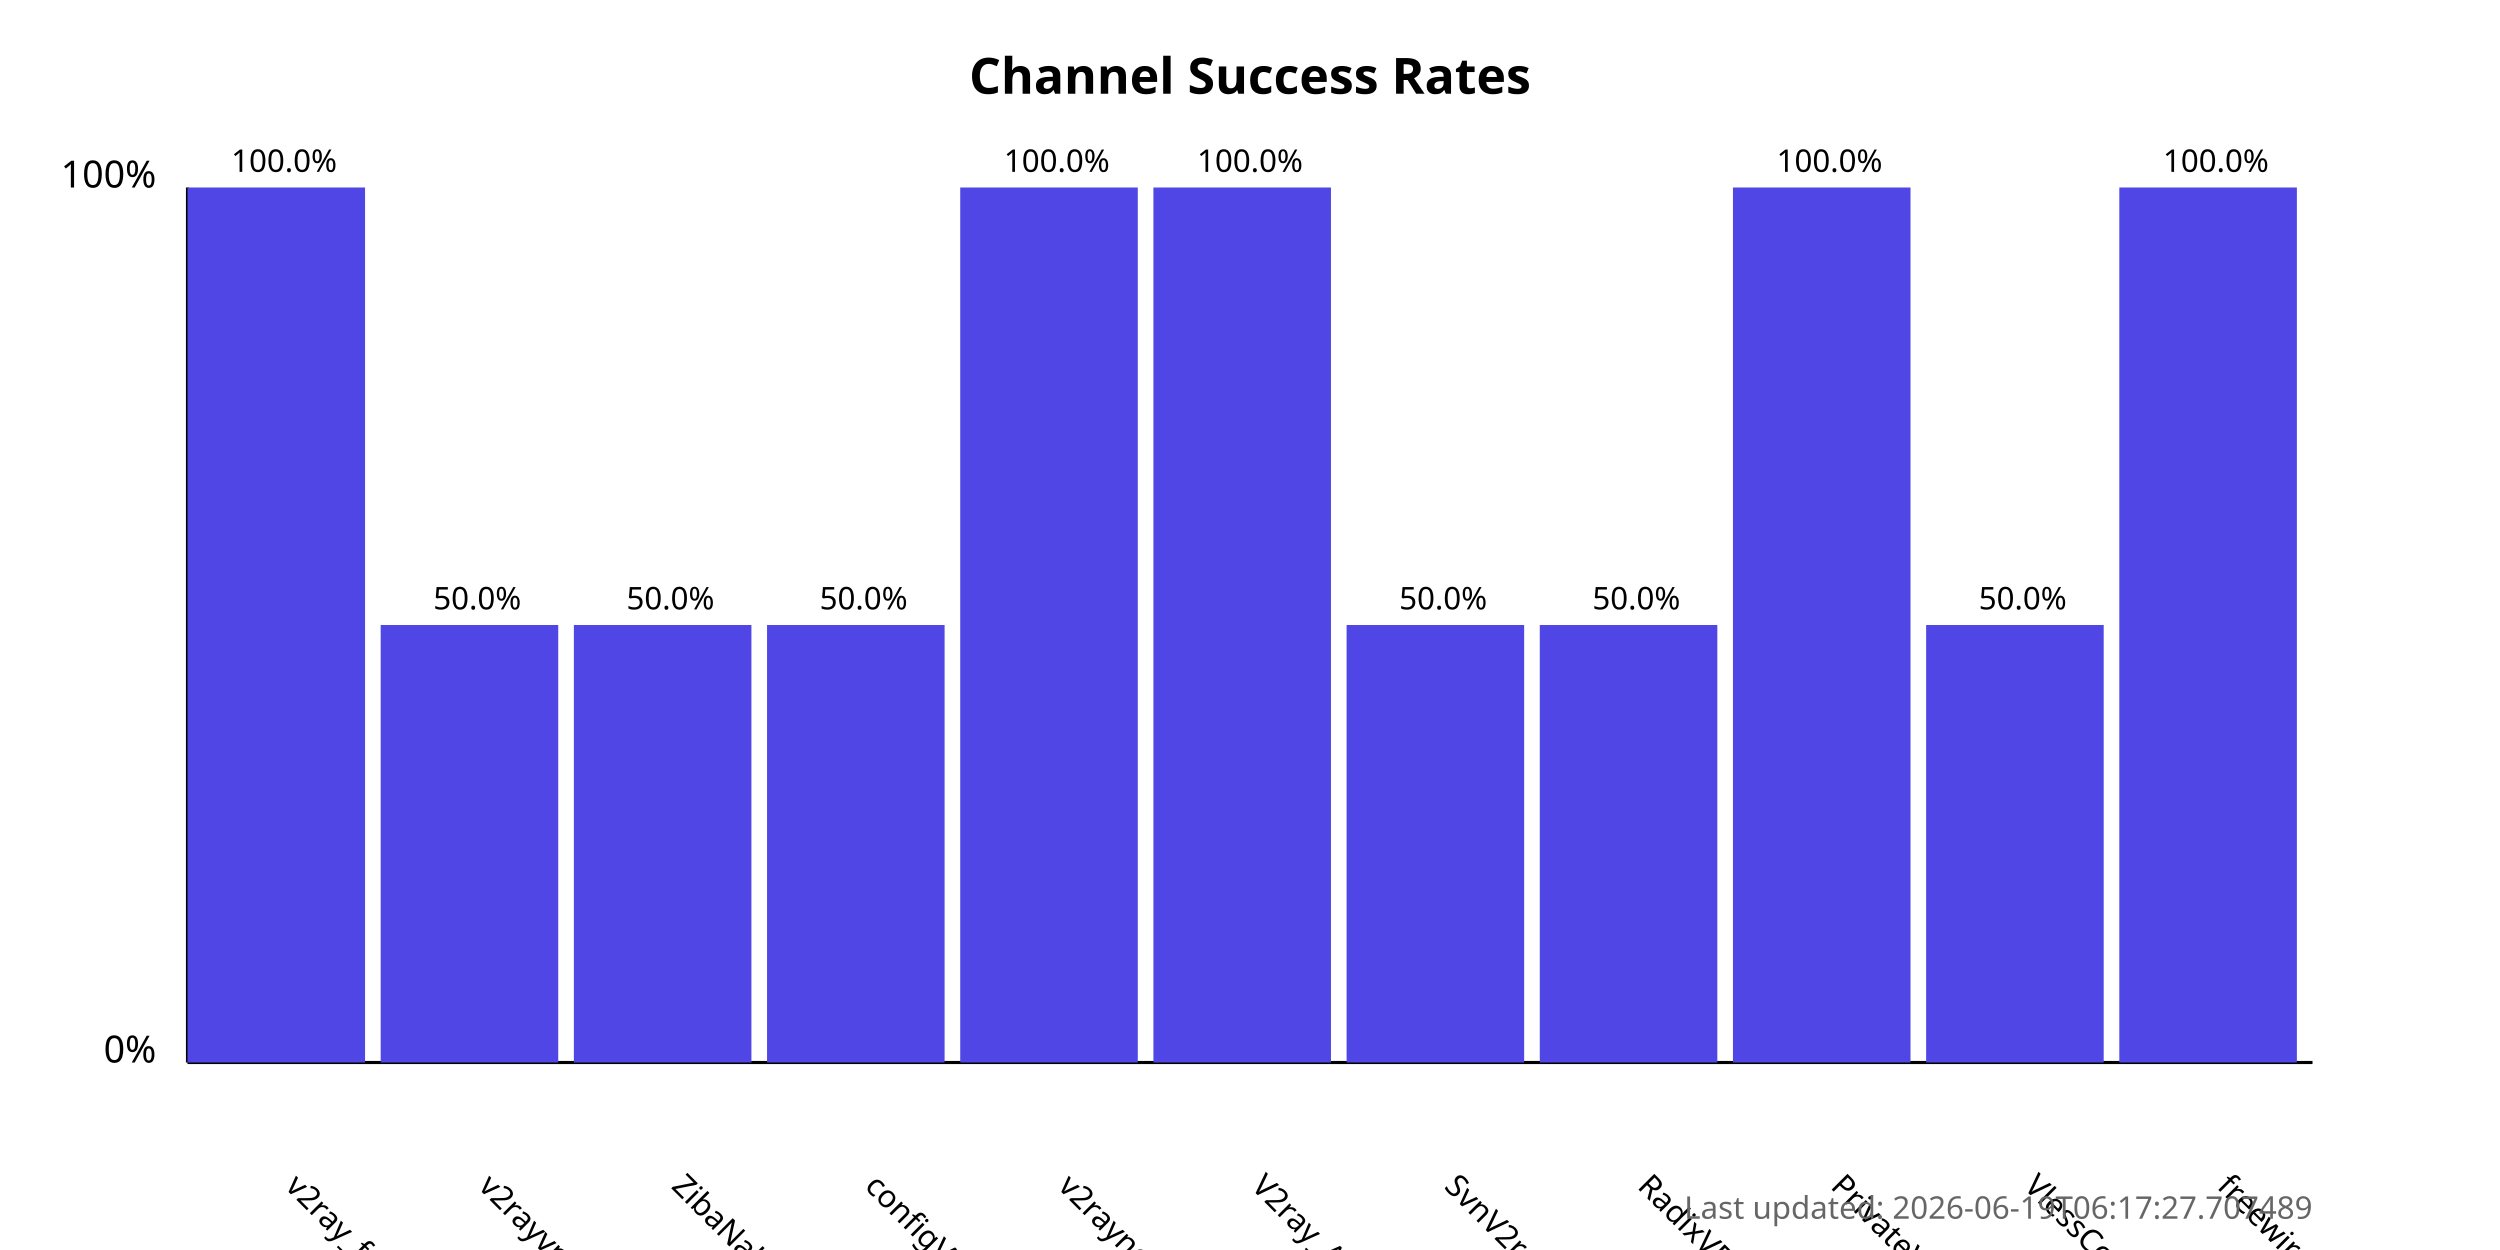
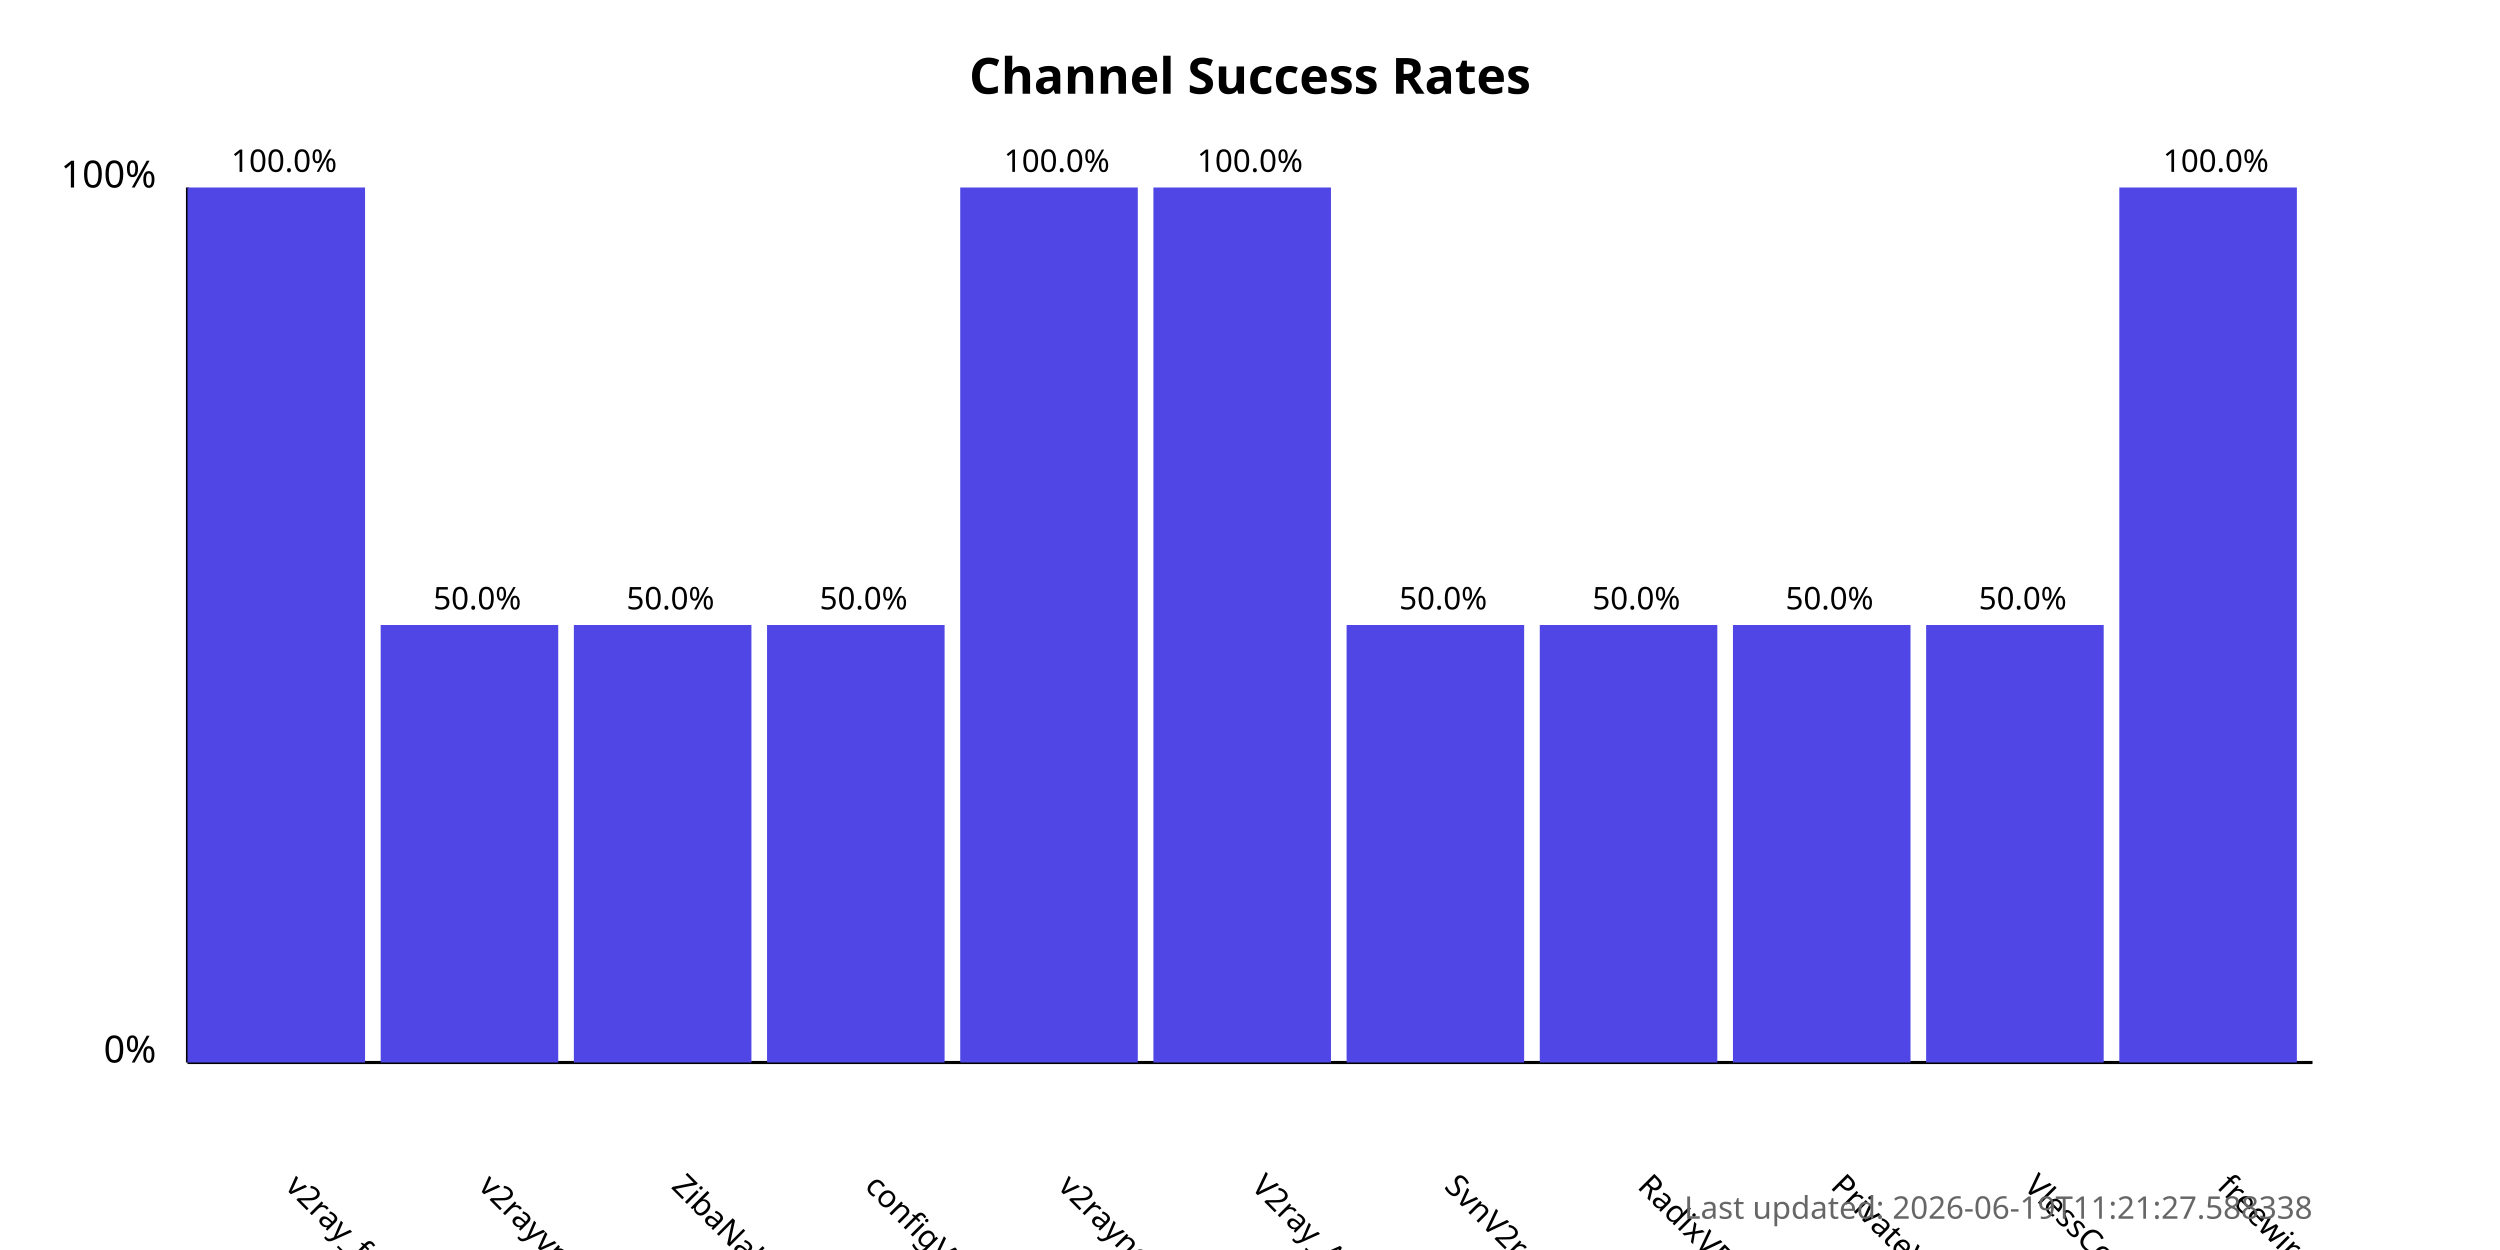
<svg xmlns="http://www.w3.org/2000/svg" width="800" height="400">
  <style>
            .chart-title { font: bold 16px sans-serif; }
            .axis-label { font: 12px sans-serif; }
            .tick-label { font: 10px sans-serif; }
            .bar { fill: #4f46e5; }
            .bar:hover { fill: #6366f1; }
            .timestamp { font: 10px sans-serif; fill: #666; }
        </style>
  <text x="400.0" y="30" text-anchor="middle" class="chart-title">
            Channel Success Rates
        </text>
  <line x1="60" y1="340" x2="60" y2="60" stroke="black" stroke-width="1" />
  <line x1="60" y1="340" x2="740" y2="340" stroke="black" stroke-width="1" />
  <text x="50" y="340" text-anchor="end" class="axis-label">0%</text>
  <text x="50" y="60" text-anchor="end" class="axis-label">100%</text>
  <g>
    <rect x="60" y="60.0" width="56.818" height="280.0" class="bar" />
    <text x="90.909" y="380" transform="rotate(45, 90.90909, 380)" text-anchor="start" class="tick-label">
                v2ray_free_conf
            </text>
    <text x="90.909" y="55.0" text-anchor="middle" class="tick-label">
                100.0%
            </text>
  </g>
  <g>
    <rect x="121.818" y="200.0" width="56.818" height="140.0" class="bar" />
    <text x="152.727" y="380" transform="rotate(45, 152.7273, 380)" text-anchor="start" class="tick-label">
                v2rayvpno
            </text>
    <text x="152.727" y="195.0" text-anchor="middle" class="tick-label">
                50.0%
            </text>
  </g>
  <g>
    <rect x="183.636" y="200.0" width="56.818" height="140.0" class="bar" />
    <text x="214.545" y="380" transform="rotate(45, 214.5455, 380)" text-anchor="start" class="tick-label">
                ZibaNabz
            </text>
    <text x="214.545" y="195.0" text-anchor="middle" class="tick-label">
                50.0%
            </text>
  </g>
  <g>
    <rect x="245.455" y="200.0" width="56.818" height="140.0" class="bar" />
    <text x="276.364" y="380" transform="rotate(45, 276.3636, 380)" text-anchor="start" class="tick-label">
                configV2rayForFree
            </text>
    <text x="276.364" y="195.0" text-anchor="middle" class="tick-label">
                50.0%
            </text>
  </g>
  <g>
    <rect x="307.273" y="60.0" width="56.818" height="280.0" class="bar" />
    <text x="338.182" y="380" transform="rotate(45, 338.1818, 380)" text-anchor="start" class="tick-label">
                v2rayngvpn
            </text>
    <text x="338.182" y="55.0" text-anchor="middle" class="tick-label">
                100.0%
            </text>
  </g>
  <g>
    <rect x="369.091" y="60.0" width="56.818" height="280.0" class="bar" />
    <text x="400.0" y="380" transform="rotate(45, 400.0, 380)" text-anchor="start" class="tick-label">
                V2ray_Alpha
            </text>
    <text x="400.0" y="55.0" text-anchor="middle" class="tick-label">
                100.0%
            </text>
  </g>
  <g>
    <rect x="430.909" y="200.0" width="56.818" height="140.0" class="bar" />
    <text x="461.818" y="380" transform="rotate(45, 461.8182, 380)" text-anchor="start" class="tick-label">
                SvnV2ray
            </text>
    <text x="461.818" y="195.0" text-anchor="middle" class="tick-label">
                50.0%
            </text>
  </g>
  <g>
    <rect x="492.727" y="200.0" width="56.818" height="140.0" class="bar" />
    <text x="523.636" y="380" transform="rotate(45, 523.6364, 380)" text-anchor="start" class="tick-label">
                RadixVPN
            </text>
    <text x="523.636" y="195.0" text-anchor="middle" class="tick-label">
                50.0%
            </text>
  </g>
  <g>
-     <rect x="554.545" y="60.0" width="56.818" height="280.0" class="bar" />
+     <rect x="554.545" y="200.0" width="56.818" height="140.0" class="bar" />
    <text x="585.455" y="380" transform="rotate(45, 585.4545, 380)" text-anchor="start" class="tick-label">
                PrivateVPNs
            </text>
-     <text x="585.455" y="55.0" text-anchor="middle" class="tick-label">
-                 100.0%
+     <text x="585.455" y="195.0" text-anchor="middle" class="tick-label">
+                 50.0%
            </text>
  </g>
  <g>
    <rect x="616.364" y="200.0" width="56.818" height="140.0" class="bar" />
    <text x="647.273" y="380" transform="rotate(45, 647.2727, 380)" text-anchor="start" class="tick-label">
                VlessConfig
            </text>
    <text x="647.273" y="195.0" text-anchor="middle" class="tick-label">
                50.0%
            </text>
  </g>
  <g>
    <rect x="678.182" y="60.0" width="56.818" height="280.0" class="bar" />
    <text x="709.091" y="380" transform="rotate(45, 709.0909, 380)" text-anchor="start" class="tick-label">
                freewireguard
            </text>
    <text x="709.091" y="55.0" text-anchor="middle" class="tick-label">
                100.0%
            </text>
  </g>
  <text x="740" y="390" text-anchor="end" class="timestamp">
-             Last updated: 2026-06-19T06:17:27.707489
+             Last updated: 2026-06-19T11:21:27.588338
        </text>
</svg>
